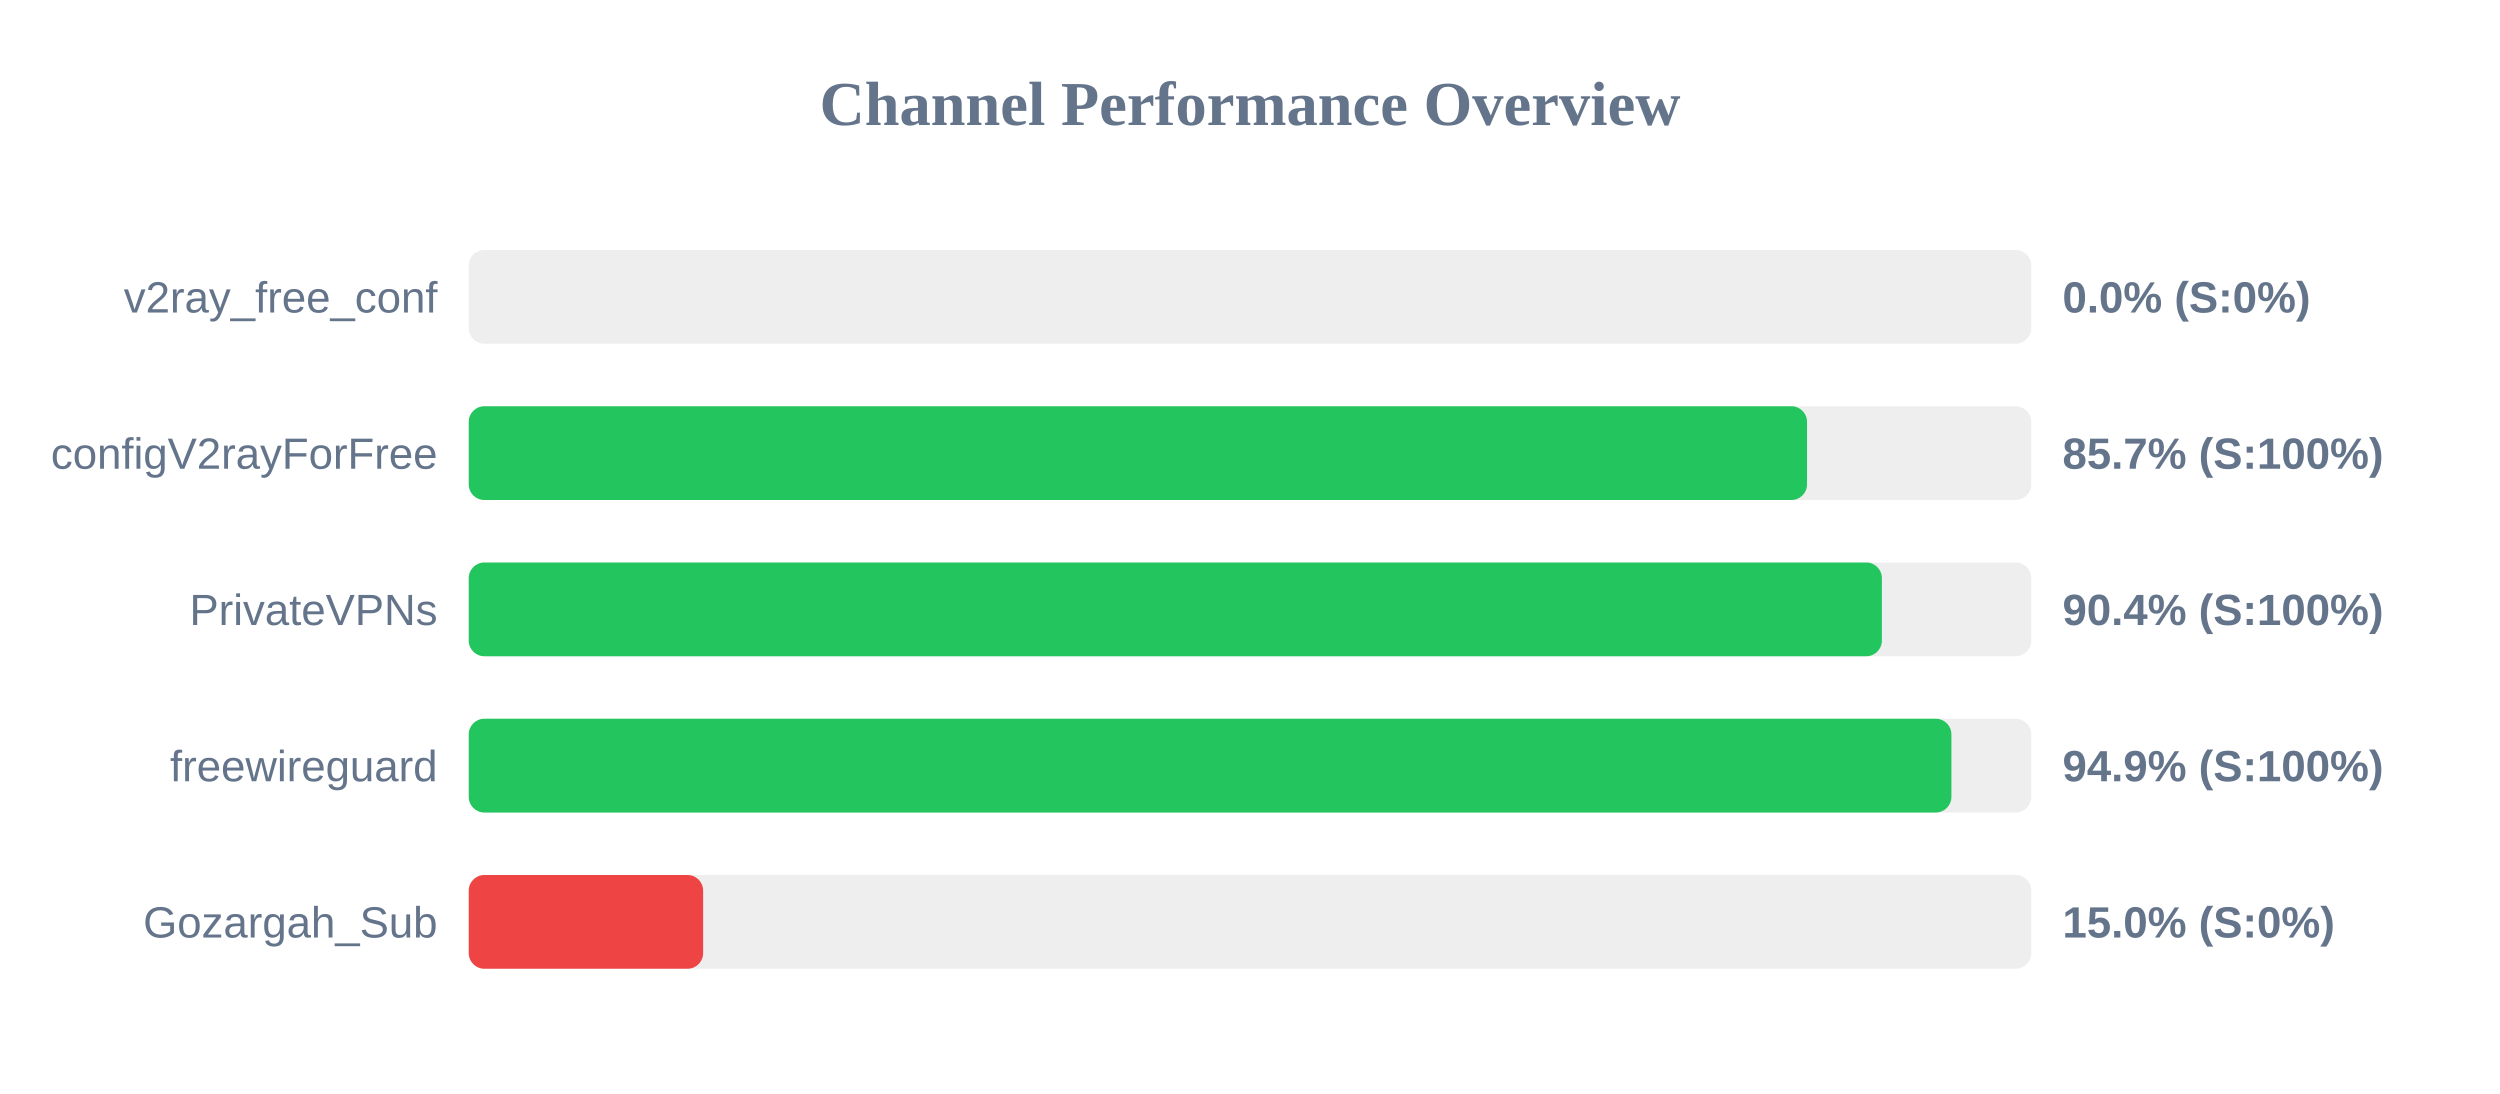
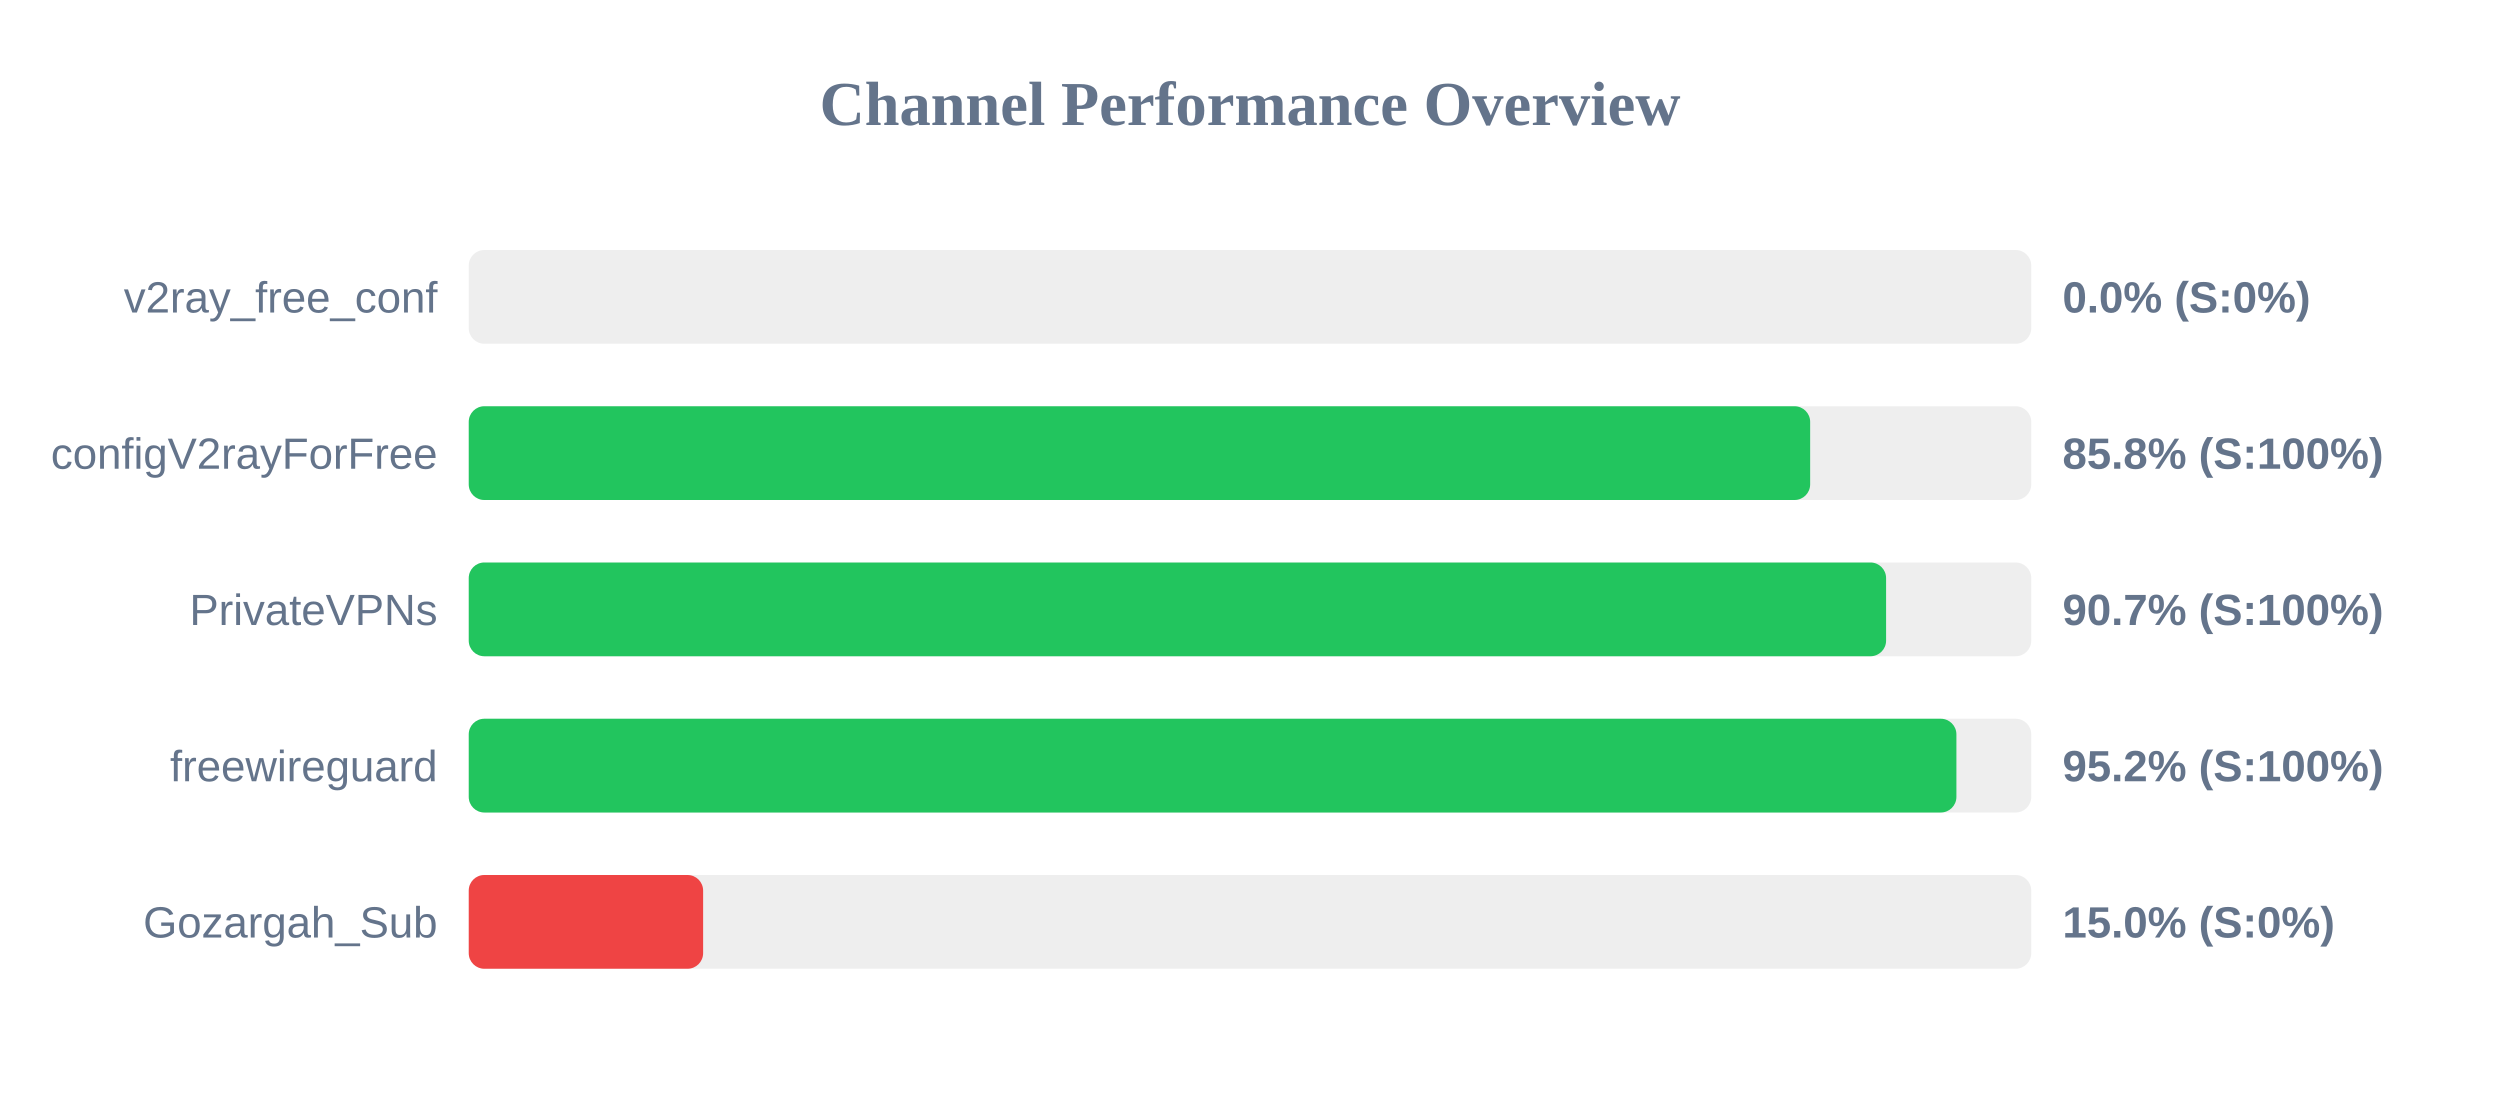
<svg xmlns="http://www.w3.org/2000/svg" width="800" height="350" version="1.1">
  <style>
        .row { font: 14px Arial; fill: #64748b; }
        .score { font: bold 14px Arial; fill: #64748b; }
    </style>
  <text x="400" y="40" text-anchor="middle" font-size="20px" font-weight="bold" fill="#64748b">Channel Performance Overview</text>
  <rect x="150" y="80" width="500" height="30" fill="#eee" rx="5" />
  <rect x="150" y="80" width="0.0" height="30" fill="#ef4444" rx="5" />
  <text x="140" y="100" text-anchor="end" class="row">v2ray_free_conf</text>
  <text x="660" y="100" text-anchor="start" class="score">0.0% (S:0%)</text>
  <rect x="150" y="130" width="500" height="30" fill="#eee" rx="5" />
-   <rect x="150" y="130" width="428.25" height="30" fill="#22c55e" rx="5" />
+   <rect x="150" y="130" width="429.25" height="30" fill="#22c55e" rx="5" />
  <text x="140" y="150" text-anchor="end" class="row">configV2rayForFree</text>
-   <text x="660" y="150" text-anchor="start" class="score">85.7% (S:100%)</text>
+   <text x="660" y="150" text-anchor="start" class="score">85.8% (S:100%)</text>
  <rect x="150" y="180" width="500" height="30" fill="#eee" rx="5" />
-   <rect x="150" y="180" width="452.2" height="30" fill="#22c55e" rx="5" />
+   <rect x="150" y="180" width="453.55" height="30" fill="#22c55e" rx="5" />
  <text x="140" y="200" text-anchor="end" class="row">PrivateVPNs</text>
-   <text x="660" y="200" text-anchor="start" class="score">90.4% (S:100%)</text>
+   <text x="660" y="200" text-anchor="start" class="score">90.7% (S:100%)</text>
  <rect x="150" y="230" width="500" height="30" fill="#eee" rx="5" />
-   <rect x="150" y="230" width="474.45" height="30" fill="#22c55e" rx="5" />
+   <rect x="150" y="230" width="476.05" height="30" fill="#22c55e" rx="5" />
  <text x="140" y="250" text-anchor="end" class="row">freewireguard</text>
-   <text x="660" y="250" text-anchor="start" class="score">94.9% (S:100%)</text>
+   <text x="660" y="250" text-anchor="start" class="score">95.2% (S:100%)</text>
  <rect x="150" y="280" width="500" height="30" fill="#eee" rx="5" />
  <rect x="150" y="280" width="75.0" height="30" fill="#ef4444" rx="5" />
  <text x="140" y="300" text-anchor="end" class="row">Gozargah_Sub</text>
  <text x="660" y="300" text-anchor="start" class="score">15.0% (S:0%)</text>
</svg>
